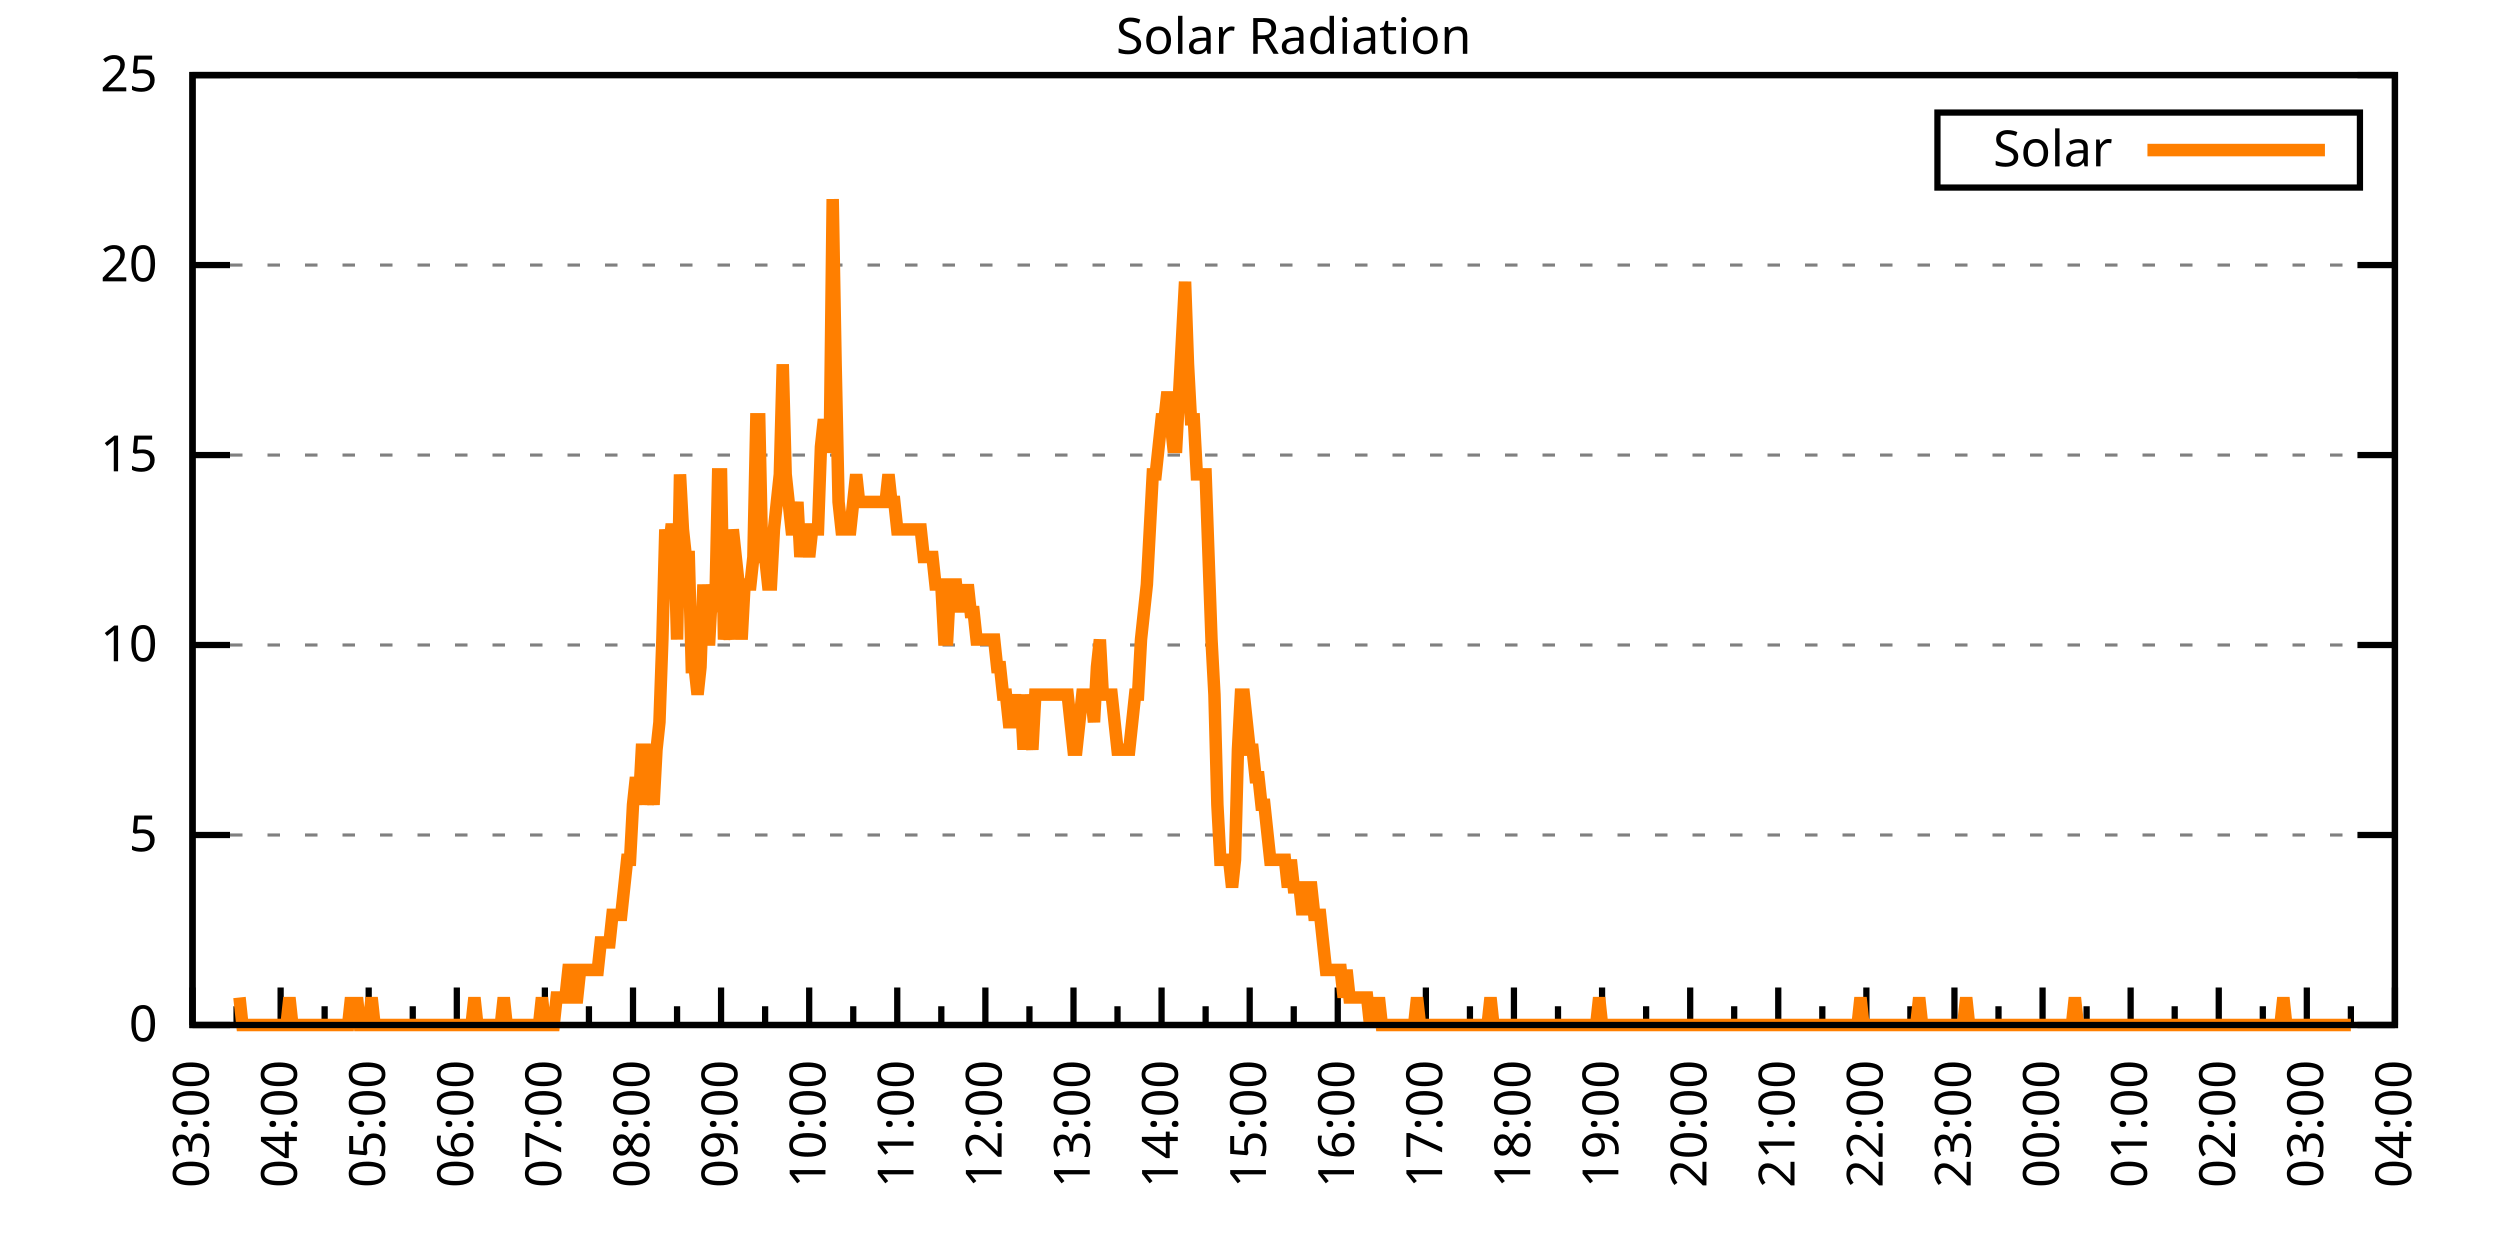
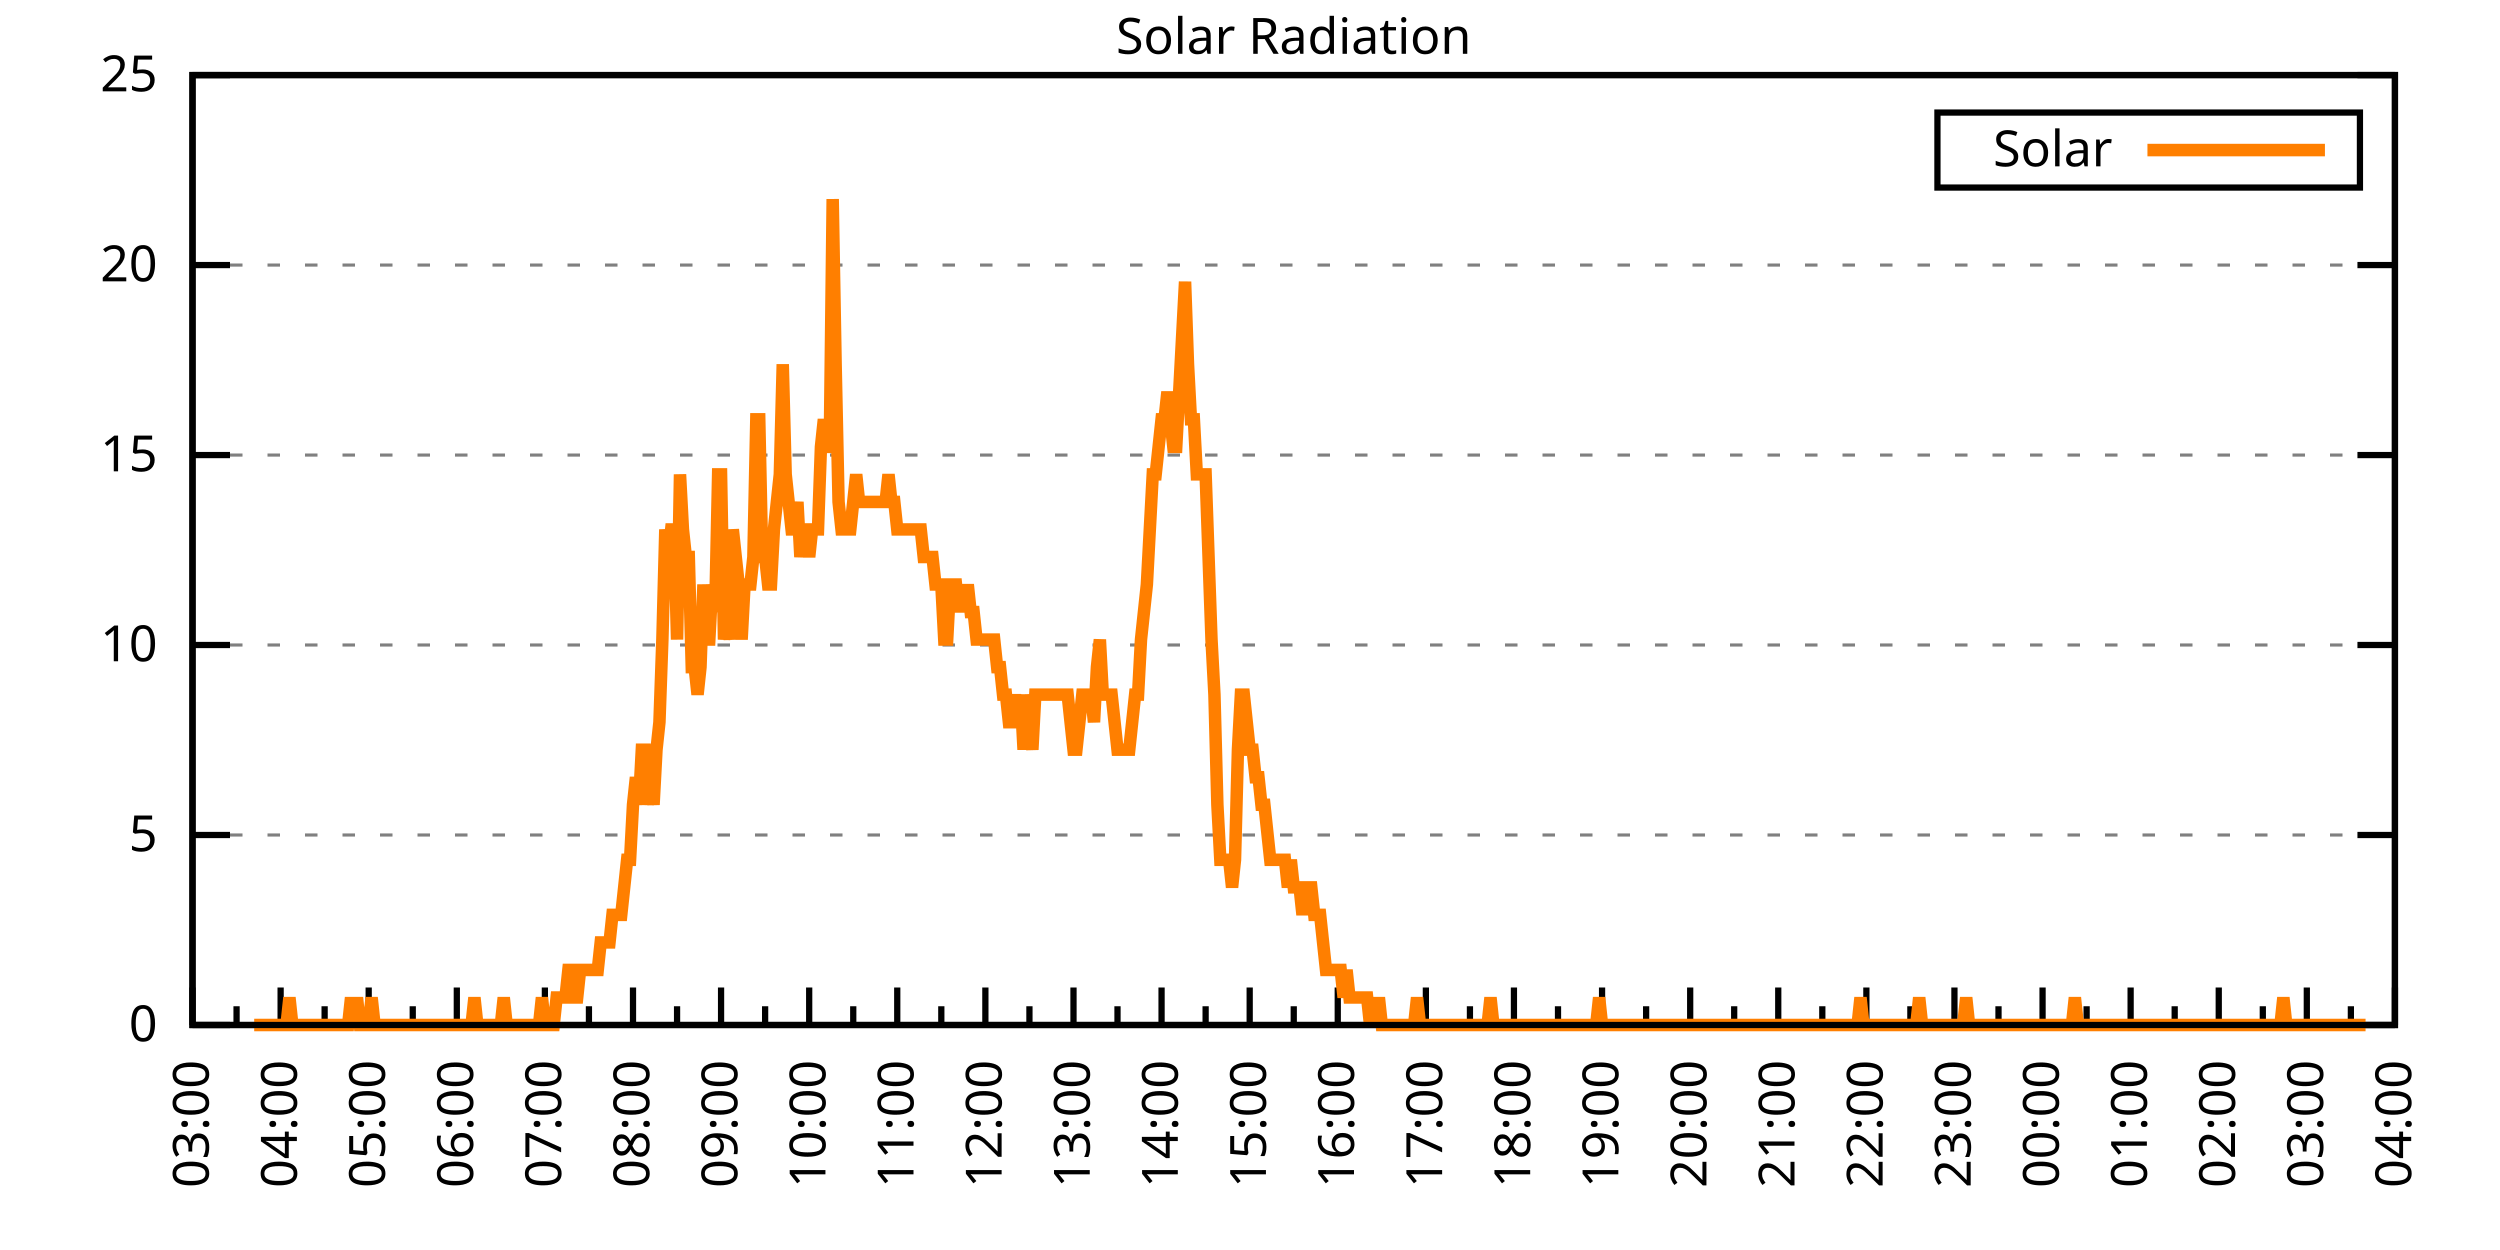
<svg xmlns="http://www.w3.org/2000/svg" xmlns:xlink="http://www.w3.org/1999/xlink" width="400" height="200" viewBox="0 0 400 200">
  <g id="gnuplot_canvas">
    <rect x="0" y="0" width="400" height="200" fill="none" />
    <defs>
      <circle id="gpDot" r="0.5" stroke-width="0.5" stroke="currentColor" />
      <path id="gpPt0" stroke-width="0.333" stroke="currentColor" d="M-1,0 h2 M0,-1 v2" />
      <path id="gpPt1" stroke-width="0.333" stroke="currentColor" d="M-1,-1 L1,1 M1,-1 L-1,1" />
      <path id="gpPt2" stroke-width="0.333" stroke="currentColor" d="M-1,0 L1,0 M0,-1 L0,1 M-1,-1 L1,1 M-1,1 L1,-1" />
      <rect id="gpPt3" stroke-width="0.333" stroke="currentColor" x="-1" y="-1" width="2" height="2" />
      <rect id="gpPt4" stroke-width="0.333" stroke="currentColor" fill="currentColor" x="-1" y="-1" width="2" height="2" />
      <circle id="gpPt5" stroke-width="0.333" stroke="currentColor" cx="0" cy="0" r="1" />
      <use xlink:href="#gpPt5" id="gpPt6" fill="currentColor" stroke="none" />
      <path id="gpPt7" stroke-width="0.333" stroke="currentColor" d="M0,-1.33 L-1.33,0.67 L1.33,0.67 z" />
      <use xlink:href="#gpPt7" id="gpPt8" fill="currentColor" stroke="none" />
      <use xlink:href="#gpPt7" id="gpPt9" stroke="currentColor" transform="rotate(180)" />
      <use xlink:href="#gpPt9" id="gpPt10" fill="currentColor" stroke="none" />
      <use xlink:href="#gpPt3" id="gpPt11" stroke="currentColor" transform="rotate(45)" />
      <use xlink:href="#gpPt11" id="gpPt12" fill="currentColor" stroke="none" />
      <path id="gpPt13" stroke-width="0.333" stroke="currentColor" d="M0,1.330 L1.265,0.411 L0.782,-1.067 L-0.782,-1.076 L-1.265,0.411 z" />
      <use xlink:href="#gpPt13" id="gpPt14" fill="currentColor" stroke="none" />
      <filter id="textbox" filterUnits="objectBoundingBox" x="0" y="0" height="1" width="1">
        <feFlood flood-color="white" flood-opacity="1" result="bgnd" />
        <feComposite in="SourceGraphic" in2="bgnd" operator="atop" />
      </filter>
      <filter id="greybox" filterUnits="objectBoundingBox" x="0" y="0" height="1" width="1">
        <feFlood flood-color="lightgrey" flood-opacity="1" result="grey" />
        <feComposite in="SourceGraphic" in2="grey" operator="atop" />
      </filter>
    </defs>
    <g fill="none" color="white" stroke="currentColor" stroke-width="1.00" stroke-linecap="butt" stroke-linejoin="miter">
</g>
    <g fill="none" color="black" stroke="currentColor" stroke-width="1.00" stroke-linecap="butt" stroke-linejoin="miter">
      <g stroke="none" shape-rendering="crispEdges">
        <polygon fill="rgb(255, 255, 255)" points="30.80,164.00 383.18,164.00 383.18,12.02 30.80,12.02 " />
      </g>
    </g>
    <g fill="none" color="black" stroke="currentColor" stroke-width="1.00" stroke-linecap="butt" stroke-linejoin="miter">
</g>
    <g fill="none" color="black" stroke="black" stroke-width="0.50" stroke-linecap="butt" stroke-linejoin="miter">
</g>
    <g fill="none" color="gray" stroke="currentColor" stroke-width="0.50" stroke-linecap="butt" stroke-linejoin="miter">
      <path stroke="gray" stroke-dasharray="2,4" class="gridline" d="M30.80,164.00 L383.19,164.00  " />
    </g>
    <g fill="none" color="gray" stroke="gray" stroke-width="1.00" stroke-linecap="butt" stroke-linejoin="miter">
</g>
    <g fill="none" color="black" stroke="currentColor" stroke-width="1.00" stroke-linecap="butt" stroke-linejoin="miter">
      <path stroke="black" d="M30.80,164.00 L36.80,164.00 M383.19,164.00 L377.19,164.00  " />
      <g transform="translate(25.20,166.60)" stroke="none" fill="black" font-family="Sans" font-size="8.00" text-anchor="end">
        <text>
          <tspan font-family="Sans"> 0</tspan>
        </text>
      </g>
    </g>
    <g fill="none" color="black" stroke="currentColor" stroke-width="1.00" stroke-linecap="butt" stroke-linejoin="miter">
</g>
    <g fill="none" color="black" stroke="black" stroke-width="0.50" stroke-linecap="butt" stroke-linejoin="miter">
</g>
    <g fill="none" color="gray" stroke="currentColor" stroke-width="0.50" stroke-linecap="butt" stroke-linejoin="miter">
      <path stroke="gray" stroke-dasharray="2,4" class="gridline" d="M30.80,133.60 L383.19,133.60  " />
    </g>
    <g fill="none" color="gray" stroke="gray" stroke-width="1.00" stroke-linecap="butt" stroke-linejoin="miter">
</g>
    <g fill="none" color="black" stroke="currentColor" stroke-width="1.00" stroke-linecap="butt" stroke-linejoin="miter">
      <path stroke="black" d="M30.80,133.60 L36.80,133.60 M383.19,133.60 L377.19,133.60  " />
      <g transform="translate(25.20,136.20)" stroke="none" fill="black" font-family="Sans" font-size="8.00" text-anchor="end">
        <text>
          <tspan font-family="Sans"> 5</tspan>
        </text>
      </g>
    </g>
    <g fill="none" color="black" stroke="currentColor" stroke-width="1.00" stroke-linecap="butt" stroke-linejoin="miter">
</g>
    <g fill="none" color="black" stroke="black" stroke-width="0.50" stroke-linecap="butt" stroke-linejoin="miter">
</g>
    <g fill="none" color="gray" stroke="currentColor" stroke-width="0.50" stroke-linecap="butt" stroke-linejoin="miter">
      <path stroke="gray" stroke-dasharray="2,4" class="gridline" d="M30.80,103.20 L383.19,103.20  " />
    </g>
    <g fill="none" color="gray" stroke="gray" stroke-width="1.00" stroke-linecap="butt" stroke-linejoin="miter">
</g>
    <g fill="none" color="black" stroke="currentColor" stroke-width="1.00" stroke-linecap="butt" stroke-linejoin="miter">
      <path stroke="black" d="M30.80,103.20 L36.80,103.20 M383.19,103.20 L377.19,103.20  " />
      <g transform="translate(25.20,105.80)" stroke="none" fill="black" font-family="Sans" font-size="8.00" text-anchor="end">
        <text>
          <tspan font-family="Sans"> 10</tspan>
        </text>
      </g>
    </g>
    <g fill="none" color="black" stroke="currentColor" stroke-width="1.00" stroke-linecap="butt" stroke-linejoin="miter">
</g>
    <g fill="none" color="black" stroke="black" stroke-width="0.50" stroke-linecap="butt" stroke-linejoin="miter">
</g>
    <g fill="none" color="gray" stroke="currentColor" stroke-width="0.50" stroke-linecap="butt" stroke-linejoin="miter">
      <path stroke="gray" stroke-dasharray="2,4" class="gridline" d="M30.80,72.81 L383.19,72.81  " />
    </g>
    <g fill="none" color="gray" stroke="gray" stroke-width="1.00" stroke-linecap="butt" stroke-linejoin="miter">
</g>
    <g fill="none" color="black" stroke="currentColor" stroke-width="1.00" stroke-linecap="butt" stroke-linejoin="miter">
      <path stroke="black" d="M30.80,72.81 L36.80,72.81 M383.19,72.81 L377.19,72.81  " />
      <g transform="translate(25.20,75.41)" stroke="none" fill="black" font-family="Sans" font-size="8.00" text-anchor="end">
        <text>
          <tspan font-family="Sans"> 15</tspan>
        </text>
      </g>
    </g>
    <g fill="none" color="black" stroke="currentColor" stroke-width="1.00" stroke-linecap="butt" stroke-linejoin="miter">
</g>
    <g fill="none" color="black" stroke="black" stroke-width="0.50" stroke-linecap="butt" stroke-linejoin="miter">
</g>
    <g fill="none" color="gray" stroke="currentColor" stroke-width="0.50" stroke-linecap="butt" stroke-linejoin="miter">
      <path stroke="gray" stroke-dasharray="2,4" class="gridline" d="M30.80,42.41 L383.19,42.41  " />
    </g>
    <g fill="none" color="gray" stroke="gray" stroke-width="1.00" stroke-linecap="butt" stroke-linejoin="miter">
</g>
    <g fill="none" color="black" stroke="currentColor" stroke-width="1.00" stroke-linecap="butt" stroke-linejoin="miter">
      <path stroke="black" d="M30.80,42.41 L36.80,42.41 M383.19,42.41 L377.19,42.41  " />
      <g transform="translate(25.20,45.01)" stroke="none" fill="black" font-family="Sans" font-size="8.00" text-anchor="end">
        <text>
          <tspan font-family="Sans"> 20</tspan>
        </text>
      </g>
    </g>
    <g fill="none" color="black" stroke="currentColor" stroke-width="1.00" stroke-linecap="butt" stroke-linejoin="miter">
</g>
    <g fill="none" color="black" stroke="black" stroke-width="0.50" stroke-linecap="butt" stroke-linejoin="miter">
</g>
    <g fill="none" color="gray" stroke="currentColor" stroke-width="0.50" stroke-linecap="butt" stroke-linejoin="miter">
      <path stroke="gray" stroke-dasharray="2,4" class="gridline" d="M30.80,12.01 L383.19,12.01  " />
    </g>
    <g fill="none" color="gray" stroke="gray" stroke-width="1.00" stroke-linecap="butt" stroke-linejoin="miter">
</g>
    <g fill="none" color="black" stroke="currentColor" stroke-width="1.00" stroke-linecap="butt" stroke-linejoin="miter">
      <path stroke="black" d="M30.80,12.01 L36.80,12.01 M383.19,12.01 L377.19,12.01  " />
      <g transform="translate(25.20,14.61)" stroke="none" fill="black" font-family="Sans" font-size="8.00" text-anchor="end">
        <text>
          <tspan font-family="Sans"> 25</tspan>
        </text>
      </g>
    </g>
    <g fill="none" color="black" stroke="currentColor" stroke-width="1.00" stroke-linecap="butt" stroke-linejoin="miter">
      <path stroke="black" d="M30.80,164.00 L30.80,158.00  " />
      <g transform="translate(33.40,169.60) rotate(270)" stroke="none" fill="black" font-family="Sans" font-size="8.00" text-anchor="end">
        <text>
          <tspan font-family="Sans">03:00</tspan>
        </text>
      </g>
    </g>
    <g fill="none" color="black" stroke="currentColor" stroke-width="1.00" stroke-linecap="butt" stroke-linejoin="miter">
      <path stroke="black" d="M37.85,164.00 L37.85,161.00 M44.90,164.00 L44.90,158.00  " />
      <g transform="translate(47.50,169.60) rotate(270)" stroke="none" fill="black" font-family="Sans" font-size="8.00" text-anchor="end">
        <text>
          <tspan font-family="Sans">04:00</tspan>
        </text>
      </g>
    </g>
    <g fill="none" color="black" stroke="currentColor" stroke-width="1.00" stroke-linecap="butt" stroke-linejoin="miter">
      <path stroke="black" d="M51.94,164.00 L51.94,161.00 M58.99,164.00 L58.99,158.00  " />
      <g transform="translate(61.59,169.60) rotate(270)" stroke="none" fill="black" font-family="Sans" font-size="8.00" text-anchor="end">
        <text>
          <tspan font-family="Sans">05:00</tspan>
        </text>
      </g>
    </g>
    <g fill="none" color="black" stroke="currentColor" stroke-width="1.00" stroke-linecap="butt" stroke-linejoin="miter">
      <path stroke="black" d="M66.04,164.00 L66.04,161.00 M73.09,164.00 L73.09,158.00  " />
      <g transform="translate(75.69,169.60) rotate(270)" stroke="none" fill="black" font-family="Sans" font-size="8.00" text-anchor="end">
        <text>
          <tspan font-family="Sans">06:00</tspan>
        </text>
      </g>
    </g>
    <g fill="none" color="black" stroke="currentColor" stroke-width="1.00" stroke-linecap="butt" stroke-linejoin="miter">
      <path stroke="black" d="M80.13,164.00 L80.13,161.00 M87.18,164.00 L87.18,158.00  " />
      <g transform="translate(89.78,169.60) rotate(270)" stroke="none" fill="black" font-family="Sans" font-size="8.00" text-anchor="end">
        <text>
          <tspan font-family="Sans">07:00</tspan>
        </text>
      </g>
    </g>
    <g fill="none" color="black" stroke="currentColor" stroke-width="1.00" stroke-linecap="butt" stroke-linejoin="miter">
      <path stroke="black" d="M94.23,164.00 L94.23,161.00 M101.28,164.00 L101.28,158.00  " />
      <g transform="translate(103.88,169.60) rotate(270)" stroke="none" fill="black" font-family="Sans" font-size="8.00" text-anchor="end">
        <text>
          <tspan font-family="Sans">08:00</tspan>
        </text>
      </g>
    </g>
    <g fill="none" color="black" stroke="currentColor" stroke-width="1.00" stroke-linecap="butt" stroke-linejoin="miter">
      <path stroke="black" d="M108.33,164.00 L108.33,161.00 M115.37,164.00 L115.37,158.00  " />
      <g transform="translate(117.97,169.60) rotate(270)" stroke="none" fill="black" font-family="Sans" font-size="8.00" text-anchor="end">
        <text>
          <tspan font-family="Sans">09:00</tspan>
        </text>
      </g>
    </g>
    <g fill="none" color="black" stroke="currentColor" stroke-width="1.00" stroke-linecap="butt" stroke-linejoin="miter">
      <path stroke="black" d="M122.42,164.00 L122.42,161.00 M129.47,164.00 L129.47,158.00  " />
      <g transform="translate(132.07,169.60) rotate(270)" stroke="none" fill="black" font-family="Sans" font-size="8.00" text-anchor="end">
        <text>
          <tspan font-family="Sans">10:00</tspan>
        </text>
      </g>
    </g>
    <g fill="none" color="black" stroke="currentColor" stroke-width="1.00" stroke-linecap="butt" stroke-linejoin="miter">
      <path stroke="black" d="M136.52,164.00 L136.52,161.00 M143.56,164.00 L143.56,158.00  " />
      <g transform="translate(146.16,169.60) rotate(270)" stroke="none" fill="black" font-family="Sans" font-size="8.00" text-anchor="end">
        <text>
          <tspan font-family="Sans">11:00</tspan>
        </text>
      </g>
    </g>
    <g fill="none" color="black" stroke="currentColor" stroke-width="1.00" stroke-linecap="butt" stroke-linejoin="miter">
      <path stroke="black" d="M150.61,164.00 L150.61,161.00 M157.66,164.00 L157.66,158.00  " />
      <g transform="translate(160.26,169.60) rotate(270)" stroke="none" fill="black" font-family="Sans" font-size="8.00" text-anchor="end">
        <text>
          <tspan font-family="Sans">12:00</tspan>
        </text>
      </g>
    </g>
    <g fill="none" color="black" stroke="currentColor" stroke-width="1.00" stroke-linecap="butt" stroke-linejoin="miter">
      <path stroke="black" d="M164.71,164.00 L164.71,161.00 M171.76,164.00 L171.76,158.00  " />
      <g transform="translate(174.36,169.60) rotate(270)" stroke="none" fill="black" font-family="Sans" font-size="8.00" text-anchor="end">
        <text>
          <tspan font-family="Sans">13:00</tspan>
        </text>
      </g>
    </g>
    <g fill="none" color="black" stroke="currentColor" stroke-width="1.00" stroke-linecap="butt" stroke-linejoin="miter">
      <path stroke="black" d="M178.80,164.00 L178.80,161.00 M185.85,164.00 L185.85,158.00  " />
      <g transform="translate(188.45,169.60) rotate(270)" stroke="none" fill="black" font-family="Sans" font-size="8.00" text-anchor="end">
        <text>
          <tspan font-family="Sans">14:00</tspan>
        </text>
      </g>
    </g>
    <g fill="none" color="black" stroke="currentColor" stroke-width="1.00" stroke-linecap="butt" stroke-linejoin="miter">
      <path stroke="black" d="M192.90,164.00 L192.90,161.00 M199.95,164.00 L199.95,158.00  " />
      <g transform="translate(202.55,169.60) rotate(270)" stroke="none" fill="black" font-family="Sans" font-size="8.00" text-anchor="end">
        <text>
          <tspan font-family="Sans">15:00</tspan>
        </text>
      </g>
    </g>
    <g fill="none" color="black" stroke="currentColor" stroke-width="1.00" stroke-linecap="butt" stroke-linejoin="miter">
      <path stroke="black" d="M207.00,164.00 L207.00,161.00 M214.04,164.00 L214.04,158.00  " />
      <g transform="translate(216.64,169.60) rotate(270)" stroke="none" fill="black" font-family="Sans" font-size="8.00" text-anchor="end">
        <text>
          <tspan font-family="Sans">16:00</tspan>
        </text>
      </g>
    </g>
    <g fill="none" color="black" stroke="currentColor" stroke-width="1.00" stroke-linecap="butt" stroke-linejoin="miter">
      <path stroke="black" d="M221.09,164.00 L221.09,161.00 M228.14,164.00 L228.14,158.00  " />
      <g transform="translate(230.74,169.60) rotate(270)" stroke="none" fill="black" font-family="Sans" font-size="8.00" text-anchor="end">
        <text>
          <tspan font-family="Sans">17:00</tspan>
        </text>
      </g>
    </g>
    <g fill="none" color="black" stroke="currentColor" stroke-width="1.00" stroke-linecap="butt" stroke-linejoin="miter">
      <path stroke="black" d="M235.19,164.00 L235.19,161.00 M242.23,164.00 L242.23,158.00  " />
      <g transform="translate(244.83,169.60) rotate(270)" stroke="none" fill="black" font-family="Sans" font-size="8.00" text-anchor="end">
        <text>
          <tspan font-family="Sans">18:00</tspan>
        </text>
      </g>
    </g>
    <g fill="none" color="black" stroke="currentColor" stroke-width="1.00" stroke-linecap="butt" stroke-linejoin="miter">
      <path stroke="black" d="M249.28,164.00 L249.28,161.00 M256.33,164.00 L256.33,158.00  " />
      <g transform="translate(258.93,169.60) rotate(270)" stroke="none" fill="black" font-family="Sans" font-size="8.00" text-anchor="end">
        <text>
          <tspan font-family="Sans">19:00</tspan>
        </text>
      </g>
    </g>
    <g fill="none" color="black" stroke="currentColor" stroke-width="1.00" stroke-linecap="butt" stroke-linejoin="miter">
      <path stroke="black" d="M263.38,164.00 L263.38,161.00 M270.43,164.00 L270.43,158.00  " />
      <g transform="translate(273.03,169.60) rotate(270)" stroke="none" fill="black" font-family="Sans" font-size="8.00" text-anchor="end">
        <text>
          <tspan font-family="Sans">20:00</tspan>
        </text>
      </g>
    </g>
    <g fill="none" color="black" stroke="currentColor" stroke-width="1.00" stroke-linecap="butt" stroke-linejoin="miter">
      <path stroke="black" d="M277.47,164.00 L277.47,161.00 M284.52,164.00 L284.52,158.00  " />
      <g transform="translate(287.12,169.60) rotate(270)" stroke="none" fill="black" font-family="Sans" font-size="8.00" text-anchor="end">
        <text>
          <tspan font-family="Sans">21:00</tspan>
        </text>
      </g>
    </g>
    <g fill="none" color="black" stroke="currentColor" stroke-width="1.00" stroke-linecap="butt" stroke-linejoin="miter">
      <path stroke="black" d="M291.57,164.00 L291.57,161.00 M298.62,164.00 L298.62,158.00  " />
      <g transform="translate(301.22,169.60) rotate(270)" stroke="none" fill="black" font-family="Sans" font-size="8.00" text-anchor="end">
        <text>
          <tspan font-family="Sans">22:00</tspan>
        </text>
      </g>
    </g>
    <g fill="none" color="black" stroke="currentColor" stroke-width="1.00" stroke-linecap="butt" stroke-linejoin="miter">
      <path stroke="black" d="M305.66,164.00 L305.66,161.00 M312.71,164.00 L312.71,158.00  " />
      <g transform="translate(315.31,169.60) rotate(270)" stroke="none" fill="black" font-family="Sans" font-size="8.00" text-anchor="end">
        <text>
          <tspan font-family="Sans">23:00</tspan>
        </text>
      </g>
    </g>
    <g fill="none" color="black" stroke="currentColor" stroke-width="1.00" stroke-linecap="butt" stroke-linejoin="miter">
      <path stroke="black" d="M319.76,164.00 L319.76,161.00 M326.81,164.00 L326.81,158.00  " />
      <g transform="translate(329.41,169.60) rotate(270)" stroke="none" fill="black" font-family="Sans" font-size="8.00" text-anchor="end">
        <text>
          <tspan font-family="Sans">00:00</tspan>
        </text>
      </g>
    </g>
    <g fill="none" color="black" stroke="currentColor" stroke-width="1.00" stroke-linecap="butt" stroke-linejoin="miter">
      <path stroke="black" d="M333.86,164.00 L333.86,161.00 M340.90,164.00 L340.90,158.00  " />
      <g transform="translate(343.50,169.60) rotate(270)" stroke="none" fill="black" font-family="Sans" font-size="8.00" text-anchor="end">
        <text>
          <tspan font-family="Sans">01:00</tspan>
        </text>
      </g>
    </g>
    <g fill="none" color="black" stroke="currentColor" stroke-width="1.00" stroke-linecap="butt" stroke-linejoin="miter">
      <path stroke="black" d="M347.95,164.00 L347.95,161.00 M355.00,164.00 L355.00,158.00  " />
      <g transform="translate(357.60,169.60) rotate(270)" stroke="none" fill="black" font-family="Sans" font-size="8.00" text-anchor="end">
        <text>
          <tspan font-family="Sans">02:00</tspan>
        </text>
      </g>
    </g>
    <g fill="none" color="black" stroke="currentColor" stroke-width="1.00" stroke-linecap="butt" stroke-linejoin="miter">
      <path stroke="black" d="M362.05,164.00 L362.05,161.00 M369.09,164.00 L369.09,158.00  " />
      <g transform="translate(371.69,169.60) rotate(270)" stroke="none" fill="black" font-family="Sans" font-size="8.00" text-anchor="end">
        <text>
          <tspan font-family="Sans">03:00</tspan>
        </text>
      </g>
    </g>
    <g fill="none" color="black" stroke="currentColor" stroke-width="1.00" stroke-linecap="butt" stroke-linejoin="miter">
      <path stroke="black" d="M376.14,164.00 L376.14,161.00 M383.19,164.00 L383.19,158.00  " />
      <g transform="translate(385.79,169.60) rotate(270)" stroke="none" fill="black" font-family="Sans" font-size="8.00" text-anchor="end">
        <text>
          <tspan font-family="Sans">04:00</tspan>
        </text>
      </g>
    </g>
    <g fill="none" color="black" stroke="currentColor" stroke-width="1.00" stroke-linecap="butt" stroke-linejoin="miter">
</g>
    <g fill="none" color="black" stroke="currentColor" stroke-width="1.00" stroke-linecap="butt" stroke-linejoin="miter">
      <path stroke="black" d="M30.80,12.01 L30.80,164.00 L383.19,164.00 L383.19,12.01 L30.80,12.01 Z  " />
    </g>
    <g fill="none" color="black" stroke="currentColor" stroke-width="1.00" stroke-linecap="butt" stroke-linejoin="miter">
      <g transform="translate(6.80,88.01) rotate(270)" stroke="none" fill="black" font-family="Sans" font-size="8.00" text-anchor="middle">
        <text />
      </g>
    </g>
    <g fill="none" color="black" stroke="currentColor" stroke-width="1.00" stroke-linecap="butt" stroke-linejoin="miter">
</g>
    <g fill="none" color="black" stroke="currentColor" stroke-width="1.00" stroke-linecap="butt" stroke-linejoin="miter">
      <path stroke="black" d="M309.99,30.01 L309.99,18.01 L377.59,18.01 L377.59,30.01 L309.99,30.01 Z  " />
    </g>
    <g id="Solar_Radiation_plot_1">
      <g fill="none" color="white" stroke="black" stroke-width="2.00" stroke-linecap="butt" stroke-linejoin="miter">
</g>
      <g fill="none" color="black" stroke="currentColor" stroke-width="2.00" stroke-linecap="butt" stroke-linejoin="miter">
        <g transform="translate(337.99,26.61)" stroke="none" fill="black" font-family="Sans" font-size="8.00" text-anchor="end">
          <text>
            <tspan font-family="Sans">Solar</tspan>
          </text>
        </g>
      </g>
      <g fill="none" color="black" stroke="currentColor" stroke-width="2.00" stroke-linecap="butt" stroke-linejoin="miter">
-         <path stroke="rgb(255, 127,   0)" d="M343.59,24.01 L371.99,24.01 M38.32,159.60 L38.79,164.00 L39.26,164.00 L39.73,164.00 L40.20,164.00 L40.67,164.00   L41.14,164.00 L41.61,164.00 L42.08,164.00 L42.55,164.00 L43.02,164.00 L43.49,164.00 L43.96,164.00 L44.43,164.00   L44.90,164.00 L45.37,164.00 L45.84,164.00 L46.31,159.60 L46.78,164.00 L47.24,164.00 L47.71,164.00 L48.18,164.00   L48.65,164.00 L49.12,164.00 L49.59,164.00 L50.06,164.00 L50.53,164.00 L51.00,164.00 L51.47,164.00 L51.94,164.00   L52.41,164.00 L52.88,164.00 L53.35,164.00 L53.82,164.00 L54.29,164.00 L54.76,164.00 L55.23,164.00 L55.70,164.00   L56.17,159.60 L56.64,164.00 L57.11,159.60 L57.58,164.00 L58.05,164.00 L58.52,164.00 L58.99,164.00 L59.46,159.60   L59.93,164.00 L60.40,164.00 L60.87,164.00 L61.34,164.00 L61.81,164.00 L62.28,164.00 L62.75,164.00 L63.22,164.00   L63.69,164.00 L64.16,164.00 L64.63,164.00 L65.10,164.00 L65.57,164.00 L66.04,164.00 L66.51,164.00 L66.98,164.00   L67.45,164.00 L67.92,164.00 L68.39,164.00 L68.86,164.00 L69.33,164.00 L69.80,164.00 L70.27,164.00 L70.74,164.00   L71.21,164.00 L71.68,164.00 L72.15,164.00 L72.62,164.00 L73.09,164.00 L73.56,164.00 L74.03,164.00 L74.50,164.00   L74.97,164.00 L75.44,164.00 L75.91,159.60 L76.38,164.00 L76.85,164.00 L77.32,164.00 L77.79,164.00 L78.26,164.00   L78.73,164.00 L79.19,164.00 L79.66,164.00 L80.13,164.00 L80.60,159.60 L81.07,164.00 L81.54,164.00 L82.01,164.00   L82.48,164.00 L82.95,164.00 L83.42,164.00 L83.89,164.00 L84.36,164.00 L84.83,164.00 L85.30,164.00 L85.77,164.00   L86.24,164.00 L86.71,159.60 L87.18,164.00 L87.65,164.00 L88.12,164.00 L88.59,164.00 L89.06,159.60 L89.53,159.60   L90.00,159.60 L90.47,159.60 L90.94,155.19 L91.41,155.19 L91.88,159.60 L92.35,159.60 L92.82,155.19 L93.29,155.19   L93.76,155.19 L94.23,155.19 L94.70,155.19 L95.17,155.19 L95.64,155.19 L96.11,150.79 L96.58,150.79 L97.05,150.79   L97.52,150.79 L97.99,146.38 L98.46,146.38 L98.93,146.38 L99.40,146.38 L99.87,141.98 L100.34,137.57 L100.81,137.57   L101.28,128.76 L101.75,124.36 L102.22,128.76 L102.69,119.95 L103.16,119.95 L103.63,128.76 L104.10,124.36 L104.57,128.76   L105.04,119.95 L105.51,115.55 L105.98,102.33 L106.45,84.71 L106.92,89.12 L107.39,84.71 L107.86,84.71 L108.33,102.33   L108.80,75.90 L109.27,84.71 L109.74,89.12 L110.21,89.12 L110.68,106.74 L111.14,106.74 L111.61,111.14 L112.08,106.74   L112.55,93.52 L113.02,102.33 L113.49,102.33 L113.96,93.52 L114.43,97.93 L114.90,75.90 L115.37,75.90 L115.84,102.33   L116.31,97.93 L116.78,102.33 L117.25,84.71 L117.72,89.12 L118.19,93.52 L118.66,102.33 L119.13,93.52 L119.60,93.52   L120.07,93.52 L120.54,89.12 L121.01,67.09 L121.48,67.09 L121.95,89.12 L122.42,89.12 L122.89,93.52 L123.36,93.52   L123.83,84.71 L124.30,80.31 L124.77,75.90 L125.24,58.28 L125.71,75.90 L126.18,80.31 L126.65,84.71 L127.12,84.71   L127.59,80.31 L128.06,89.12 L128.53,84.71 L129.00,84.71 L129.47,89.12 L129.94,84.71 L130.41,84.71 L130.88,84.71   L131.35,71.50 L131.82,67.09 L132.29,71.50 L132.76,71.50 L133.23,31.85 L133.70,58.28 L134.17,80.31 L134.64,84.71   L135.11,84.71 L135.58,84.71 L136.05,84.71 L136.52,80.31 L136.99,75.90 L137.46,80.31 L137.93,80.31 L138.40,80.31   L138.87,80.31 L139.34,80.31 L139.81,80.31 L140.28,80.31 L140.75,80.31 L141.22,80.31 L141.69,80.31 L142.16,75.90   L142.63,80.31 L143.09,80.31 L143.56,84.71 L144.03,84.71 L144.50,84.71 L144.97,84.71 L145.44,84.71 L145.91,84.71   L146.38,84.71 L146.85,84.71 L147.32,84.71 L147.79,89.12 L148.26,89.12 L148.73,89.12 L149.20,89.12 L149.67,93.52   L150.14,93.52 L150.61,93.52 L151.08,102.33 L151.55,102.33 L152.02,93.52 L152.49,93.52 L152.96,93.52 L153.43,97.93   L153.90,93.52 L154.37,97.93 L154.84,93.52 L155.31,97.93 L155.78,97.93 L156.25,102.33 L156.72,102.33 L157.19,102.33   L157.66,102.33 L158.13,102.33 L158.60,102.33 L159.07,102.33 L159.54,106.74 L160.01,106.74 L160.48,111.14 L160.95,111.14   L161.42,115.55 L161.89,115.55 L162.36,111.14 L162.83,115.55 L163.30,111.14 L163.77,119.95 L164.24,111.14 L164.71,115.55   L165.18,119.95 L165.65,111.14 L166.12,111.14 L166.59,111.14 L167.06,111.14 L167.53,111.14 L168.00,111.14 L168.47,111.14   L168.94,111.14 L169.41,111.14 L169.88,111.14 L170.35,111.14 L170.82,111.14 L171.29,115.55 L171.76,119.95 L172.23,119.95   L172.70,115.55 L173.17,111.14 L173.64,111.14 L174.11,111.14 L174.58,111.14 L175.04,115.55 L175.51,106.74 L175.98,102.33   L176.45,111.14 L176.92,111.14 L177.39,111.14 L177.86,111.14 L178.33,115.55 L178.80,119.95 L179.27,119.95 L179.74,119.95   L180.21,119.95 L180.68,119.95 L181.15,115.55 L181.62,111.14 L182.09,111.14 L182.56,102.33 L183.03,97.93 L183.50,93.52   L183.97,84.71 L184.44,75.90 L184.91,75.90 L185.38,71.50 L185.85,67.09 L186.32,67.09 L186.79,62.69 L187.26,67.09   L187.73,71.50 L188.20,71.50 L188.67,62.69 L189.14,53.88 L189.61,45.07 L190.08,58.28 L190.55,67.09 L191.02,67.09   L191.49,75.90 L191.96,75.90 L192.43,75.90 L192.90,75.90 L193.37,89.12 L193.84,102.33 L194.31,111.14 L194.78,128.76   L195.25,137.57 L195.72,137.57 L196.19,137.57 L196.66,137.57 L197.13,141.98 L197.60,137.57 L198.07,119.95 L198.54,111.14   L199.01,111.14 L199.48,115.55 L199.95,119.95 L200.42,119.95 L200.89,124.36 L201.36,124.36 L201.83,128.76 L202.30,128.76   L202.77,133.17 L203.24,137.57 L203.71,137.57 L204.18,137.57 L204.65,137.57 L205.12,137.57 L205.59,137.57 L206.06,141.98   L206.53,137.57 L207.00,141.98 L207.46,141.98 L207.93,141.98 L208.40,146.38 L208.87,141.98 L209.34,141.98 L209.81,141.98   L210.28,146.38 L210.75,146.38 L211.22,146.38 L211.69,150.79 L212.16,155.19 L212.63,155.19 L213.10,155.19 L213.57,155.19   L214.04,155.19 L214.51,155.19 L214.98,159.60 L215.45,155.19 L215.92,159.60 L216.39,159.60 L216.86,159.60 L217.33,159.60   L217.80,159.60 L218.27,159.60 L218.74,159.60 L219.21,164.00 L219.68,159.60 L220.15,164.00 L220.62,159.60 L221.09,164.00   L221.56,164.00 L222.03,164.00 L222.50,164.00 L222.97,164.00 L223.44,164.00 L223.91,164.00 L224.38,164.00 L224.85,164.00   L225.32,164.00 L225.79,164.00 L226.26,164.00 L226.73,159.60 L227.20,164.00 L227.67,164.00 L228.14,164.00 L228.61,164.00   L229.08,164.00 L229.55,164.00 L230.02,164.00 L230.49,164.00 L230.96,164.00 L231.43,164.00 L231.90,164.00 L232.37,164.00   L232.84,164.00 L233.31,164.00 L233.78,164.00 L234.25,164.00 L234.72,164.00 L235.19,164.00 L235.66,164.00 L236.13,164.00   L236.60,164.00 L237.07,164.00 L237.54,164.00 L238.01,164.00 L238.48,159.60 L238.95,164.00 L239.41,164.00 L239.88,164.00   L240.35,164.00 L240.82,164.00 L241.29,164.00 L241.76,164.00 L242.23,164.00 L242.70,164.00 L243.17,164.00 L243.64,164.00   L244.11,164.00 L244.58,164.00 L245.05,164.00 L245.52,164.00 L245.99,164.00 L246.46,164.00 L246.93,164.00 L247.40,164.00   L247.87,164.00 L248.34,164.00 L248.81,164.00 L249.28,164.00 L249.75,164.00 L250.22,164.00 L250.69,164.00 L251.16,164.00   L251.63,164.00 L252.10,164.00 L252.57,164.00 L253.04,164.00 L253.51,164.00 L253.98,164.00 L254.45,164.00 L254.92,164.00   L255.39,164.00 L255.86,159.60 L256.33,164.00 L256.80,164.00 L257.27,164.00 L257.74,164.00 L258.21,164.00 L258.68,164.00   L259.15,164.00 L259.62,164.00 L260.09,164.00 L260.56,164.00 L261.03,164.00 L261.50,164.00 L261.97,164.00 L262.44,164.00   L262.91,164.00 L263.38,164.00 L263.85,164.00 L264.32,164.00 L264.79,164.00 L265.26,164.00 L265.73,164.00 L266.20,164.00   L266.67,164.00 L267.14,164.00 L267.61,164.00 L268.08,164.00 L268.55,164.00 L269.02,164.00 L269.49,164.00 L269.96,164.00   L270.43,164.00 L270.90,164.00 L271.36,164.00 L271.83,164.00 L272.30,164.00 L272.77,164.00 L273.24,164.00 L273.71,164.00   L274.18,164.00 L274.65,164.00 L275.12,164.00 L275.59,164.00 L276.06,164.00 L276.53,164.00 L277.00,164.00 L277.47,164.00   L277.94,164.00 L278.41,164.00 L278.88,164.00 L279.35,164.00 L279.82,164.00 L280.29,164.00 L280.76,164.00 L281.23,164.00   L281.70,164.00 L282.17,164.00 L282.64,164.00 L283.11,164.00 L283.58,164.00 L284.05,164.00 L284.52,164.00 L284.99,164.00   L285.46,164.00 L285.93,164.00 L286.40,164.00 L286.87,164.00 L287.34,164.00 L287.81,164.00 L288.28,164.00 L288.75,164.00   L289.22,164.00 L289.69,164.00 L290.16,164.00 L290.63,164.00 L291.10,164.00 L291.57,164.00 L292.04,164.00 L292.51,164.00   L292.98,164.00 L293.45,164.00 L293.92,164.00 L294.39,164.00 L294.86,164.00 L295.33,164.00 L295.80,164.00 L296.27,164.00   L296.74,164.00 L297.21,164.00 L297.68,159.60 L298.15,164.00 L298.62,164.00 L299.09,164.00 L299.56,164.00 L300.03,164.00   L300.50,164.00 L300.97,164.00 L301.44,164.00 L301.91,164.00 L302.38,164.00 L302.85,164.00 L303.31,164.00 L303.78,164.00   L304.25,164.00 L304.72,164.00 L305.19,164.00 L305.66,164.00 L306.13,164.00 L306.60,164.00 L307.07,159.60 L307.54,164.00   L308.01,164.00 L308.48,164.00 L308.95,164.00 L309.42,164.00 L309.89,164.00 L310.36,164.00 L310.83,164.00 L311.30,164.00   L311.77,164.00 L312.24,164.00 L312.71,164.00 L313.18,164.00 L313.65,164.00 L314.12,164.00 L314.59,159.60 L315.06,164.00   L315.53,164.00 L316.00,164.00 L316.47,164.00 L316.94,164.00 L317.41,164.00 L317.88,164.00 L318.35,164.00 L318.82,164.00   L319.29,164.00 L319.76,164.00 L320.23,164.00 L320.70,164.00 L321.17,164.00 L321.64,164.00 L322.11,164.00 L322.58,164.00   L323.05,164.00 L323.52,164.00 L323.99,164.00 L324.46,164.00 L324.93,164.00 L325.40,164.00 L325.87,164.00 L326.34,164.00   L326.81,164.00 L327.28,164.00 L327.75,164.00 L328.22,164.00 L328.69,164.00 L329.16,164.00 L329.63,164.00 L330.10,164.00   L330.57,164.00 L331.04,164.00 L331.51,164.00 L331.98,159.60 L332.45,164.00 L332.92,164.00 L333.39,164.00 L333.86,164.00   L334.33,164.00 L334.80,164.00 L335.26,164.00 L335.73,164.00 L336.20,164.00 L336.67,164.00 L337.14,164.00 L337.61,164.00   L338.08,164.00 L338.55,164.00 L339.02,164.00 L339.49,164.00 L339.96,164.00 L340.43,164.00 L340.90,164.00 L341.37,164.00   L341.84,164.00 L342.31,164.00 L342.78,164.00 L343.25,164.00 L343.72,164.00 L344.19,164.00 L344.66,164.00 L345.13,164.00   L345.60,164.00 L346.07,164.00 L346.54,164.00 L347.01,164.00 L347.48,164.00 L347.95,164.00 L348.42,164.00 L348.89,164.00   L349.36,164.00 L349.83,164.00 L350.30,164.00 L350.77,164.00 L351.24,164.00 L351.71,164.00 L352.18,164.00 L352.65,164.00   L353.12,164.00 L353.59,164.00 L354.06,164.00 L354.53,164.00 L355.00,164.00 L355.47,164.00 L355.94,164.00 L356.41,164.00   L356.88,164.00 L357.35,164.00 L357.82,164.00 L358.29,164.00 L358.76,164.00 L359.23,164.00 L359.70,164.00 L360.17,164.00   L360.64,164.00 L361.11,164.00 L361.58,164.00 L362.05,164.00 L362.52,164.00 L362.99,164.00 L363.46,164.00 L363.93,164.00   L364.40,164.00 L364.87,164.00 L365.34,159.60 L365.81,164.00 L366.28,164.00 L366.75,164.00 L367.21,164.00 L367.68,164.00   L368.15,164.00 L368.62,164.00 L369.09,164.00 L369.56,164.00 L370.03,164.00 L370.50,164.00 L370.97,164.00 L371.44,164.00   L371.91,164.00 L372.38,164.00 L372.85,164.00 L373.32,164.00 L373.79,164.00 L374.26,164.00 L374.73,164.00 L375.20,164.00   L375.67,164.00 L376.14,164.00  " />
+         <path stroke="rgb(255, 127,   0)" d="M343.59,24.01 L371.99,24.01 M40.67,164.00 L41.14,164.00 L41.61,164.00 L42.08,164.00 L42.55,164.00 L43.02,164.00   L43.49,164.00 L43.96,164.00 L44.43,164.00 L44.90,164.00 L45.37,164.00 L45.84,164.00 L46.31,159.60 L46.78,164.00   L47.24,164.00 L47.71,164.00 L48.18,164.00 L48.65,164.00 L49.12,164.00 L49.59,164.00 L50.06,164.00 L50.53,164.00   L51.00,164.00 L51.47,164.00 L51.94,164.00 L52.41,164.00 L52.88,164.00 L53.35,164.00 L53.82,164.00 L54.29,164.00   L54.76,164.00 L55.23,164.00 L55.70,164.00 L56.17,159.60 L56.64,164.00 L57.11,159.60 L57.58,164.00 L58.05,164.00   L58.52,164.00 L58.99,164.00 L59.46,159.60 L59.93,164.00 L60.40,164.00 L60.87,164.00 L61.34,164.00 L61.81,164.00   L62.28,164.00 L62.75,164.00 L63.22,164.00 L63.69,164.00 L64.16,164.00 L64.63,164.00 L65.10,164.00 L65.57,164.00   L66.04,164.00 L66.51,164.00 L66.98,164.00 L67.45,164.00 L67.92,164.00 L68.39,164.00 L68.86,164.00 L69.33,164.00   L69.80,164.00 L70.27,164.00 L70.74,164.00 L71.21,164.00 L71.68,164.00 L72.15,164.00 L72.62,164.00 L73.09,164.00   L73.56,164.00 L74.03,164.00 L74.50,164.00 L74.97,164.00 L75.44,164.00 L75.91,159.60 L76.38,164.00 L76.85,164.00   L77.32,164.00 L77.79,164.00 L78.26,164.00 L78.73,164.00 L79.19,164.00 L79.66,164.00 L80.13,164.00 L80.60,159.60   L81.07,164.00 L81.54,164.00 L82.01,164.00 L82.48,164.00 L82.95,164.00 L83.42,164.00 L83.89,164.00 L84.36,164.00   L84.83,164.00 L85.30,164.00 L85.77,164.00 L86.24,164.00 L86.71,159.60 L87.18,164.00 L87.65,164.00 L88.12,164.00   L88.59,164.00 L89.06,159.60 L89.53,159.60 L90.00,159.60 L90.47,159.60 L90.94,155.19 L91.41,155.19 L91.88,159.60   L92.35,159.60 L92.82,155.19 L93.29,155.19 L93.76,155.19 L94.23,155.19 L94.70,155.19 L95.17,155.19 L95.64,155.19   L96.11,150.79 L96.58,150.79 L97.05,150.79 L97.52,150.79 L97.99,146.38 L98.46,146.38 L98.93,146.38 L99.40,146.38   L99.87,141.98 L100.34,137.57 L100.81,137.57 L101.28,128.76 L101.75,124.36 L102.22,128.76 L102.69,119.95 L103.16,119.95   L103.63,128.76 L104.10,124.36 L104.57,128.76 L105.04,119.95 L105.51,115.55 L105.98,102.33 L106.45,84.71 L106.92,89.12   L107.39,84.71 L107.86,84.71 L108.33,102.33 L108.80,75.90 L109.27,84.71 L109.74,89.12 L110.21,89.12 L110.68,106.74   L111.14,106.74 L111.61,111.14 L112.08,106.74 L112.55,93.52 L113.02,102.33 L113.49,102.33 L113.96,93.52 L114.43,97.93   L114.90,75.90 L115.37,75.90 L115.84,102.33 L116.31,97.93 L116.78,102.33 L117.25,84.71 L117.72,89.12 L118.19,93.52   L118.66,102.33 L119.13,93.52 L119.60,93.52 L120.07,93.52 L120.54,89.12 L121.01,67.09 L121.48,67.09 L121.95,89.12   L122.42,89.12 L122.89,93.52 L123.36,93.52 L123.83,84.71 L124.30,80.31 L124.77,75.90 L125.24,58.28 L125.71,75.90   L126.18,80.31 L126.65,84.71 L127.12,84.71 L127.59,80.31 L128.06,89.12 L128.53,84.71 L129.00,84.71 L129.47,89.12   L129.94,84.71 L130.41,84.71 L130.88,84.71 L131.35,71.50 L131.82,67.09 L132.29,71.50 L132.76,71.50 L133.23,31.85   L133.70,58.28 L134.17,80.31 L134.64,84.71 L135.11,84.71 L135.58,84.71 L136.05,84.71 L136.52,80.31 L136.99,75.90   L137.46,80.31 L137.93,80.31 L138.40,80.31 L138.87,80.31 L139.34,80.31 L139.81,80.31 L140.28,80.31 L140.75,80.31   L141.22,80.31 L141.69,80.31 L142.16,75.90 L142.63,80.31 L143.09,80.31 L143.56,84.71 L144.03,84.71 L144.50,84.71   L144.97,84.71 L145.44,84.71 L145.91,84.71 L146.38,84.71 L146.85,84.71 L147.32,84.71 L147.79,89.12 L148.26,89.12   L148.73,89.12 L149.20,89.12 L149.67,93.52 L150.14,93.52 L150.61,93.52 L151.08,102.33 L151.55,102.33 L152.02,93.52   L152.49,93.52 L152.96,93.52 L153.43,97.93 L153.90,93.52 L154.37,97.93 L154.84,93.52 L155.31,97.93 L155.78,97.93   L156.25,102.33 L156.72,102.33 L157.19,102.33 L157.66,102.33 L158.13,102.33 L158.60,102.33 L159.07,102.33 L159.54,106.74   L160.01,106.74 L160.48,111.14 L160.95,111.14 L161.42,115.55 L161.89,115.55 L162.36,111.14 L162.83,115.55 L163.30,111.14   L163.77,119.95 L164.24,111.14 L164.71,115.55 L165.18,119.95 L165.65,111.14 L166.12,111.14 L166.59,111.14 L167.06,111.14   L167.53,111.14 L168.00,111.14 L168.47,111.14 L168.94,111.14 L169.41,111.14 L169.88,111.14 L170.35,111.14 L170.82,111.14   L171.29,115.55 L171.76,119.95 L172.23,119.95 L172.70,115.55 L173.17,111.14 L173.64,111.14 L174.11,111.14 L174.58,111.14   L175.04,115.55 L175.51,106.74 L175.98,102.33 L176.45,111.14 L176.92,111.14 L177.39,111.14 L177.86,111.14 L178.33,115.55   L178.80,119.95 L179.27,119.95 L179.74,119.95 L180.21,119.95 L180.68,119.95 L181.15,115.55 L181.62,111.14 L182.09,111.14   L182.56,102.33 L183.03,97.93 L183.50,93.52 L183.97,84.71 L184.44,75.90 L184.91,75.90 L185.38,71.50 L185.85,67.09   L186.32,67.09 L186.79,62.69 L187.26,67.09 L187.73,71.50 L188.20,71.50 L188.67,62.69 L189.14,53.88 L189.61,45.07   L190.08,58.28 L190.55,67.09 L191.02,67.09 L191.49,75.90 L191.96,75.90 L192.43,75.90 L192.90,75.90 L193.37,89.12   L193.84,102.33 L194.31,111.14 L194.78,128.76 L195.25,137.57 L195.72,137.57 L196.19,137.57 L196.66,137.57 L197.13,141.98   L197.60,137.57 L198.07,119.95 L198.54,111.14 L199.01,111.14 L199.48,115.55 L199.95,119.95 L200.42,119.95 L200.89,124.36   L201.36,124.36 L201.83,128.76 L202.30,128.76 L202.77,133.17 L203.24,137.57 L203.71,137.57 L204.18,137.57 L204.65,137.57   L205.12,137.57 L205.59,137.57 L206.06,141.98 L206.53,137.57 L207.00,141.98 L207.46,141.98 L207.93,141.98 L208.40,146.38   L208.87,141.98 L209.34,141.98 L209.81,141.98 L210.28,146.38 L210.75,146.38 L211.22,146.38 L211.69,150.79 L212.16,155.19   L212.63,155.19 L213.10,155.19 L213.57,155.19 L214.04,155.19 L214.51,155.19 L214.98,159.60 L215.45,155.19 L215.92,159.60   L216.39,159.60 L216.86,159.60 L217.33,159.60 L217.80,159.60 L218.27,159.60 L218.74,159.60 L219.21,164.00 L219.68,159.60   L220.15,164.00 L220.62,159.60 L221.09,164.00 L221.56,164.00 L222.03,164.00 L222.50,164.00 L222.97,164.00 L223.44,164.00   L223.91,164.00 L224.38,164.00 L224.85,164.00 L225.32,164.00 L225.79,164.00 L226.26,164.00 L226.73,159.60 L227.20,164.00   L227.67,164.00 L228.14,164.00 L228.61,164.00 L229.08,164.00 L229.55,164.00 L230.02,164.00 L230.49,164.00 L230.96,164.00   L231.43,164.00 L231.90,164.00 L232.37,164.00 L232.84,164.00 L233.31,164.00 L233.78,164.00 L234.25,164.00 L234.72,164.00   L235.19,164.00 L235.66,164.00 L236.13,164.00 L236.60,164.00 L237.07,164.00 L237.54,164.00 L238.01,164.00 L238.48,159.60   L238.95,164.00 L239.41,164.00 L239.88,164.00 L240.35,164.00 L240.82,164.00 L241.29,164.00 L241.76,164.00 L242.23,164.00   L242.70,164.00 L243.17,164.00 L243.64,164.00 L244.11,164.00 L244.58,164.00 L245.05,164.00 L245.52,164.00 L245.99,164.00   L246.46,164.00 L246.93,164.00 L247.40,164.00 L247.87,164.00 L248.34,164.00 L248.81,164.00 L249.28,164.00 L249.75,164.00   L250.22,164.00 L250.69,164.00 L251.16,164.00 L251.63,164.00 L252.10,164.00 L252.57,164.00 L253.04,164.00 L253.51,164.00   L253.98,164.00 L254.45,164.00 L254.92,164.00 L255.39,164.00 L255.86,159.60 L256.33,164.00 L256.80,164.00 L257.27,164.00   L257.74,164.00 L258.21,164.00 L258.68,164.00 L259.15,164.00 L259.62,164.00 L260.09,164.00 L260.56,164.00 L261.03,164.00   L261.50,164.00 L261.97,164.00 L262.44,164.00 L262.91,164.00 L263.38,164.00 L263.85,164.00 L264.32,164.00 L264.79,164.00   L265.26,164.00 L265.73,164.00 L266.20,164.00 L266.67,164.00 L267.14,164.00 L267.61,164.00 L268.08,164.00 L268.55,164.00   L269.02,164.00 L269.49,164.00 L269.96,164.00 L270.43,164.00 L270.90,164.00 L271.36,164.00 L271.83,164.00 L272.30,164.00   L272.77,164.00 L273.24,164.00 L273.71,164.00 L274.18,164.00 L274.65,164.00 L275.12,164.00 L275.59,164.00 L276.06,164.00   L276.53,164.00 L277.00,164.00 L277.47,164.00 L277.94,164.00 L278.41,164.00 L278.88,164.00 L279.35,164.00 L279.82,164.00   L280.29,164.00 L280.76,164.00 L281.23,164.00 L281.70,164.00 L282.17,164.00 L282.64,164.00 L283.11,164.00 L283.58,164.00   L284.05,164.00 L284.52,164.00 L284.99,164.00 L285.46,164.00 L285.93,164.00 L286.40,164.00 L286.87,164.00 L287.34,164.00   L287.81,164.00 L288.28,164.00 L288.75,164.00 L289.22,164.00 L289.69,164.00 L290.16,164.00 L290.63,164.00 L291.10,164.00   L291.57,164.00 L292.04,164.00 L292.51,164.00 L292.98,164.00 L293.45,164.00 L293.92,164.00 L294.39,164.00 L294.86,164.00   L295.33,164.00 L295.80,164.00 L296.27,164.00 L296.74,164.00 L297.21,164.00 L297.68,159.60 L298.15,164.00 L298.62,164.00   L299.09,164.00 L299.56,164.00 L300.03,164.00 L300.50,164.00 L300.97,164.00 L301.44,164.00 L301.91,164.00 L302.38,164.00   L302.85,164.00 L303.31,164.00 L303.78,164.00 L304.25,164.00 L304.72,164.00 L305.19,164.00 L305.66,164.00 L306.13,164.00   L306.60,164.00 L307.07,159.60 L307.54,164.00 L308.01,164.00 L308.48,164.00 L308.95,164.00 L309.42,164.00 L309.89,164.00   L310.36,164.00 L310.83,164.00 L311.30,164.00 L311.77,164.00 L312.24,164.00 L312.71,164.00 L313.18,164.00 L313.65,164.00   L314.12,164.00 L314.59,159.60 L315.06,164.00 L315.53,164.00 L316.00,164.00 L316.47,164.00 L316.94,164.00 L317.41,164.00   L317.88,164.00 L318.35,164.00 L318.82,164.00 L319.29,164.00 L319.76,164.00 L320.23,164.00 L320.70,164.00 L321.17,164.00   L321.64,164.00 L322.11,164.00 L322.58,164.00 L323.05,164.00 L323.52,164.00 L323.99,164.00 L324.46,164.00 L324.93,164.00   L325.40,164.00 L325.87,164.00 L326.34,164.00 L326.81,164.00 L327.28,164.00 L327.75,164.00 L328.22,164.00 L328.69,164.00   L329.16,164.00 L329.63,164.00 L330.10,164.00 L330.57,164.00 L331.04,164.00 L331.51,164.00 L331.98,159.60 L332.45,164.00   L332.92,164.00 L333.39,164.00 L333.86,164.00 L334.33,164.00 L334.80,164.00 L335.26,164.00 L335.73,164.00 L336.20,164.00   L336.67,164.00 L337.14,164.00 L337.61,164.00 L338.08,164.00 L338.55,164.00 L339.02,164.00 L339.49,164.00 L339.96,164.00   L340.43,164.00 L340.90,164.00 L341.37,164.00 L341.84,164.00 L342.31,164.00 L342.78,164.00 L343.25,164.00 L343.72,164.00   L344.19,164.00 L344.66,164.00 L345.13,164.00 L345.60,164.00 L346.07,164.00 L346.54,164.00 L347.01,164.00 L347.48,164.00   L347.95,164.00 L348.42,164.00 L348.89,164.00 L349.36,164.00 L349.83,164.00 L350.30,164.00 L350.77,164.00 L351.24,164.00   L351.71,164.00 L352.18,164.00 L352.65,164.00 L353.12,164.00 L353.59,164.00 L354.06,164.00 L354.53,164.00 L355.00,164.00   L355.47,164.00 L355.94,164.00 L356.41,164.00 L356.88,164.00 L357.35,164.00 L357.82,164.00 L358.29,164.00 L358.76,164.00   L359.23,164.00 L359.70,164.00 L360.17,164.00 L360.64,164.00 L361.11,164.00 L361.58,164.00 L362.05,164.00 L362.52,164.00   L362.99,164.00 L363.46,164.00 L363.93,164.00 L364.40,164.00 L364.87,164.00 L365.34,159.60 L365.81,164.00 L366.28,164.00   L366.75,164.00 L367.21,164.00 L367.68,164.00 L368.15,164.00 L368.62,164.00 L369.09,164.00 L369.56,164.00 L370.03,164.00   L370.50,164.00 L370.97,164.00 L371.44,164.00 L371.91,164.00 L372.38,164.00 L372.85,164.00 L373.32,164.00 L373.79,164.00   L374.26,164.00 L374.73,164.00 L375.20,164.00 L375.67,164.00 L376.14,164.00 L376.61,164.00 L377.08,164.00 L377.55,164.00   L378.02,164.00 L378.49,164.00  " />
      </g>
    </g>
    <g fill="none" color="black" stroke="currentColor" stroke-width="2.00" stroke-linecap="butt" stroke-linejoin="miter">
</g>
    <g fill="none" color="black" stroke="black" stroke-width="1.00" stroke-linecap="butt" stroke-linejoin="miter">
</g>
    <g fill="none" color="black" stroke="currentColor" stroke-width="1.00" stroke-linecap="butt" stroke-linejoin="miter">
      <path stroke="black" d="M30.80,12.01 L30.80,164.00 L383.19,164.00 L383.19,12.01 L30.80,12.01 Z  " />
    </g>
    <g fill="none" color="black" stroke="currentColor" stroke-width="1.00" stroke-linecap="butt" stroke-linejoin="miter">
      <g transform="translate(206.99,8.61)" stroke="none" fill="black" font-family="Sans" font-size="8.00" text-anchor="middle">
        <text>
          <tspan font-family="Sans">Solar Radiation</tspan>
        </text>
      </g>
    </g>
    <g fill="none" color="black" stroke="currentColor" stroke-width="1.00" stroke-linecap="butt" stroke-linejoin="miter">
</g>
  </g>
</svg>
